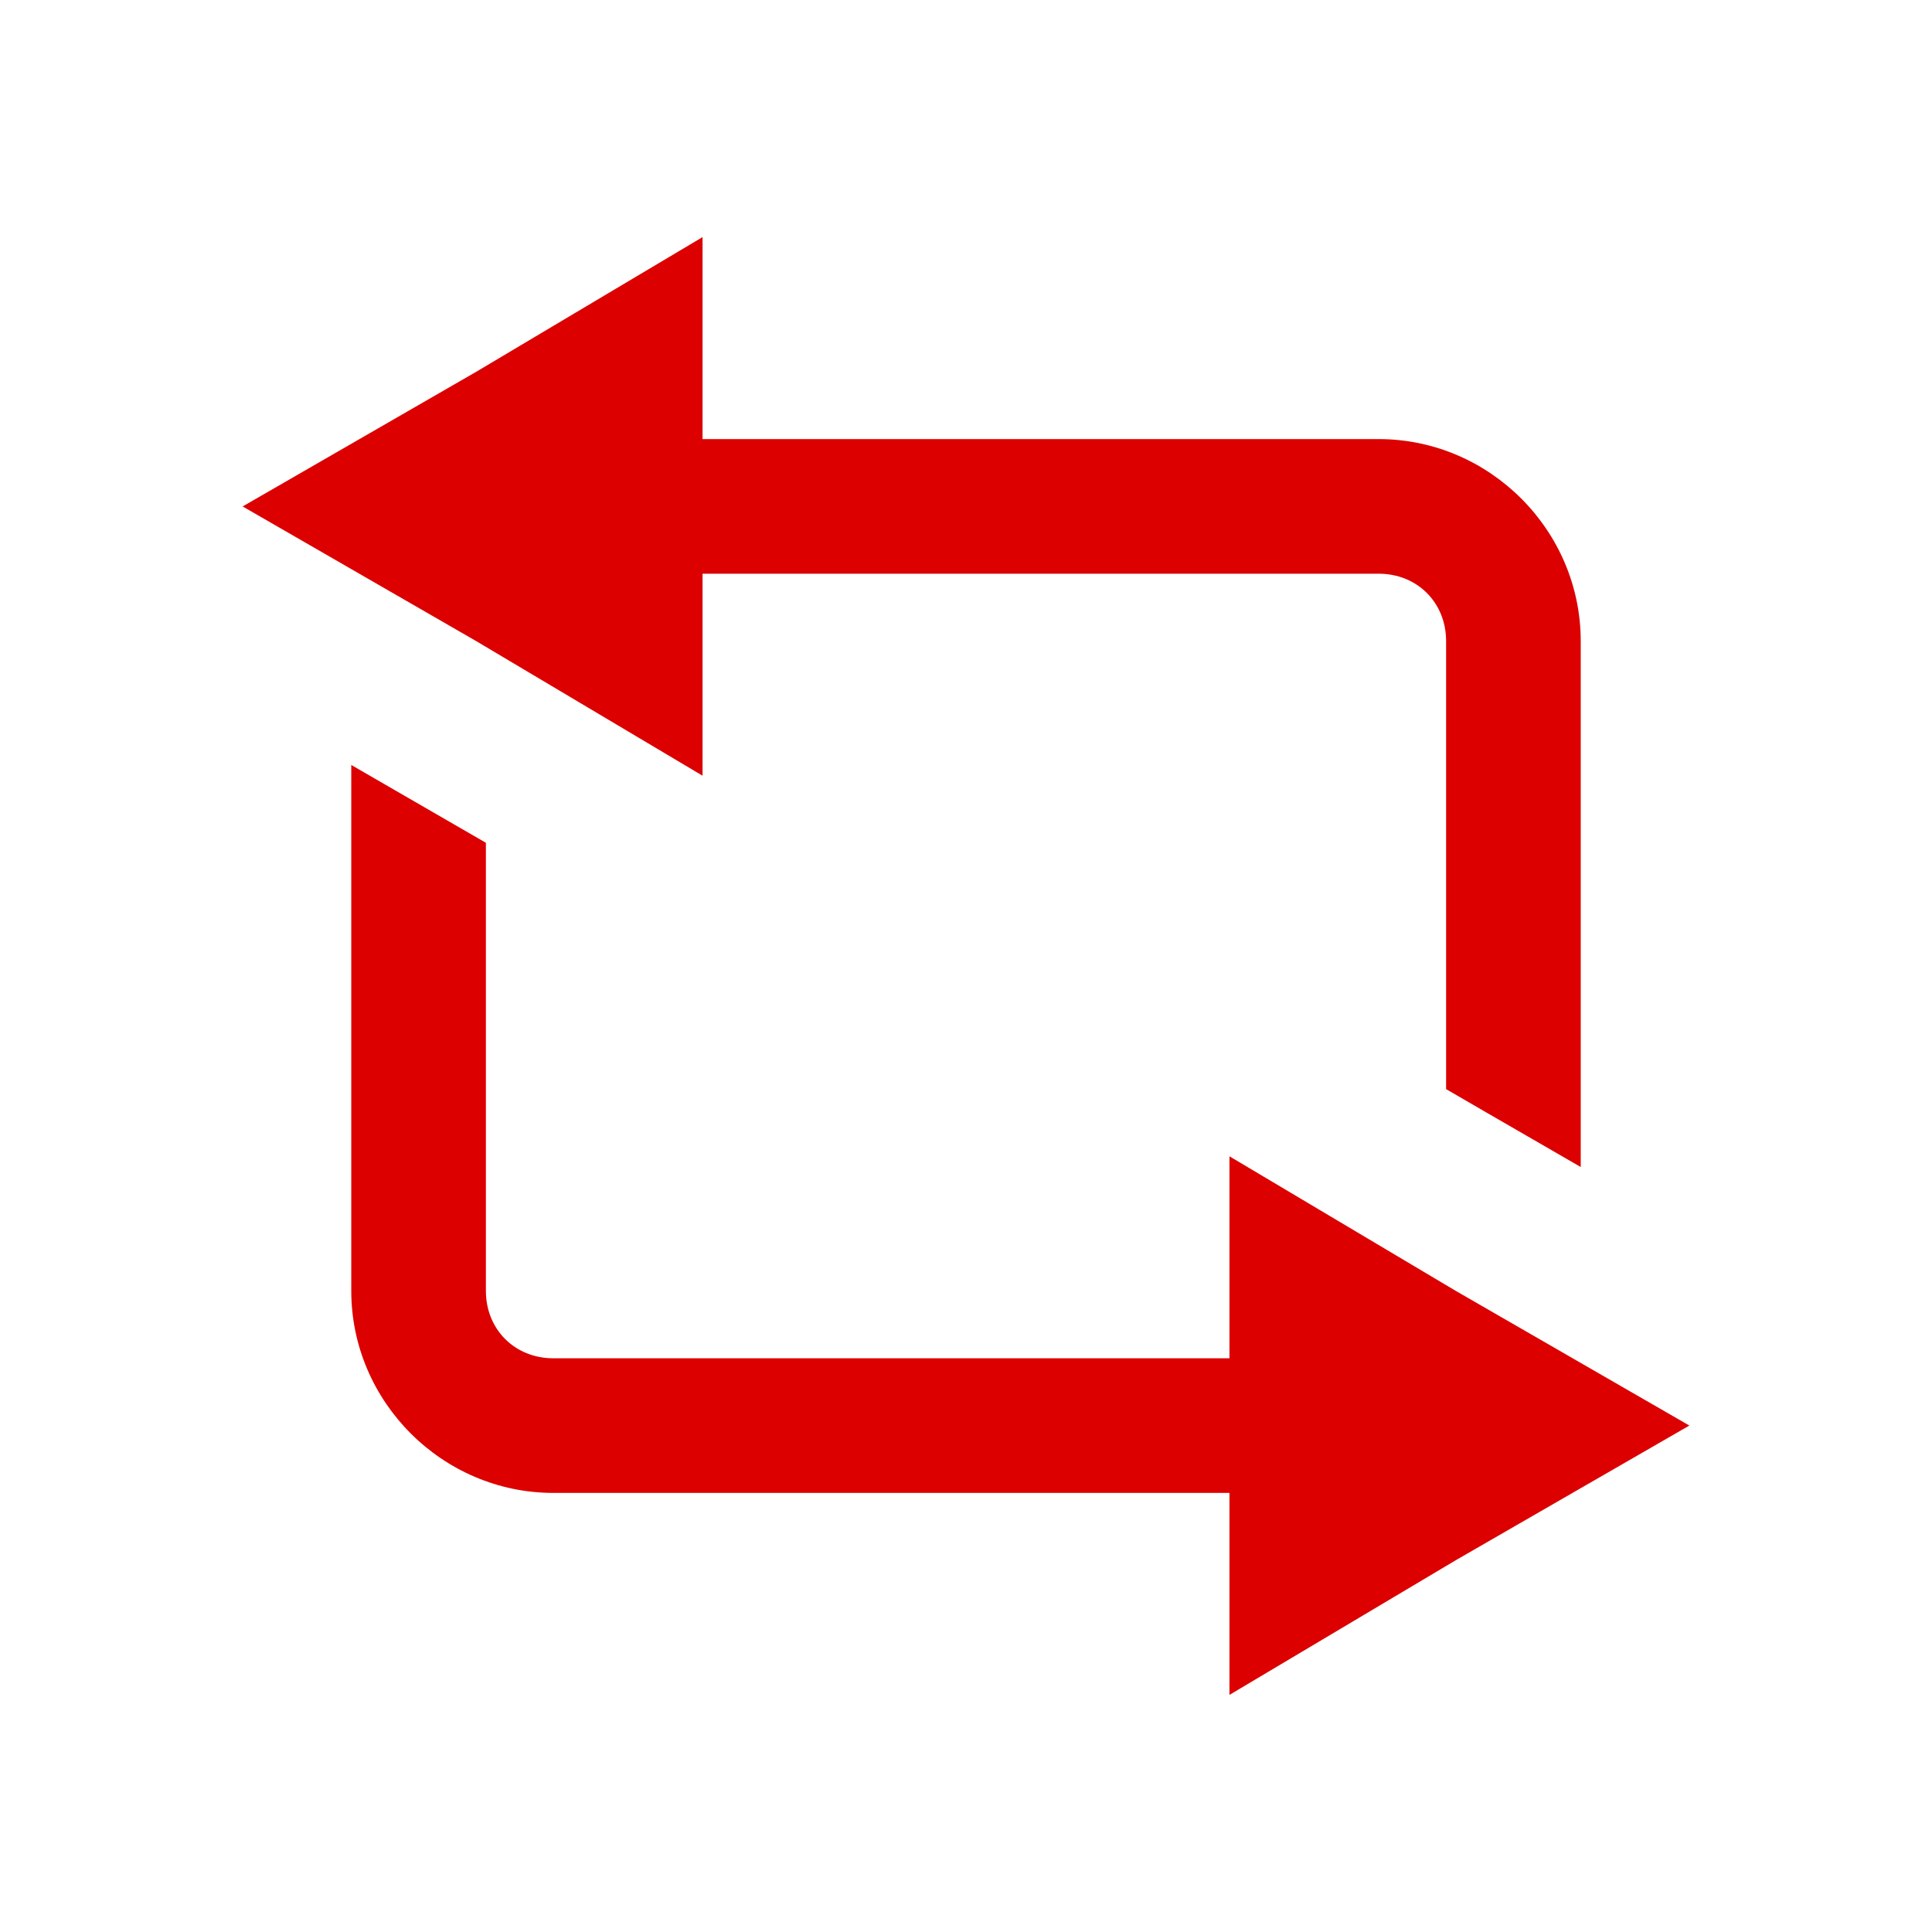
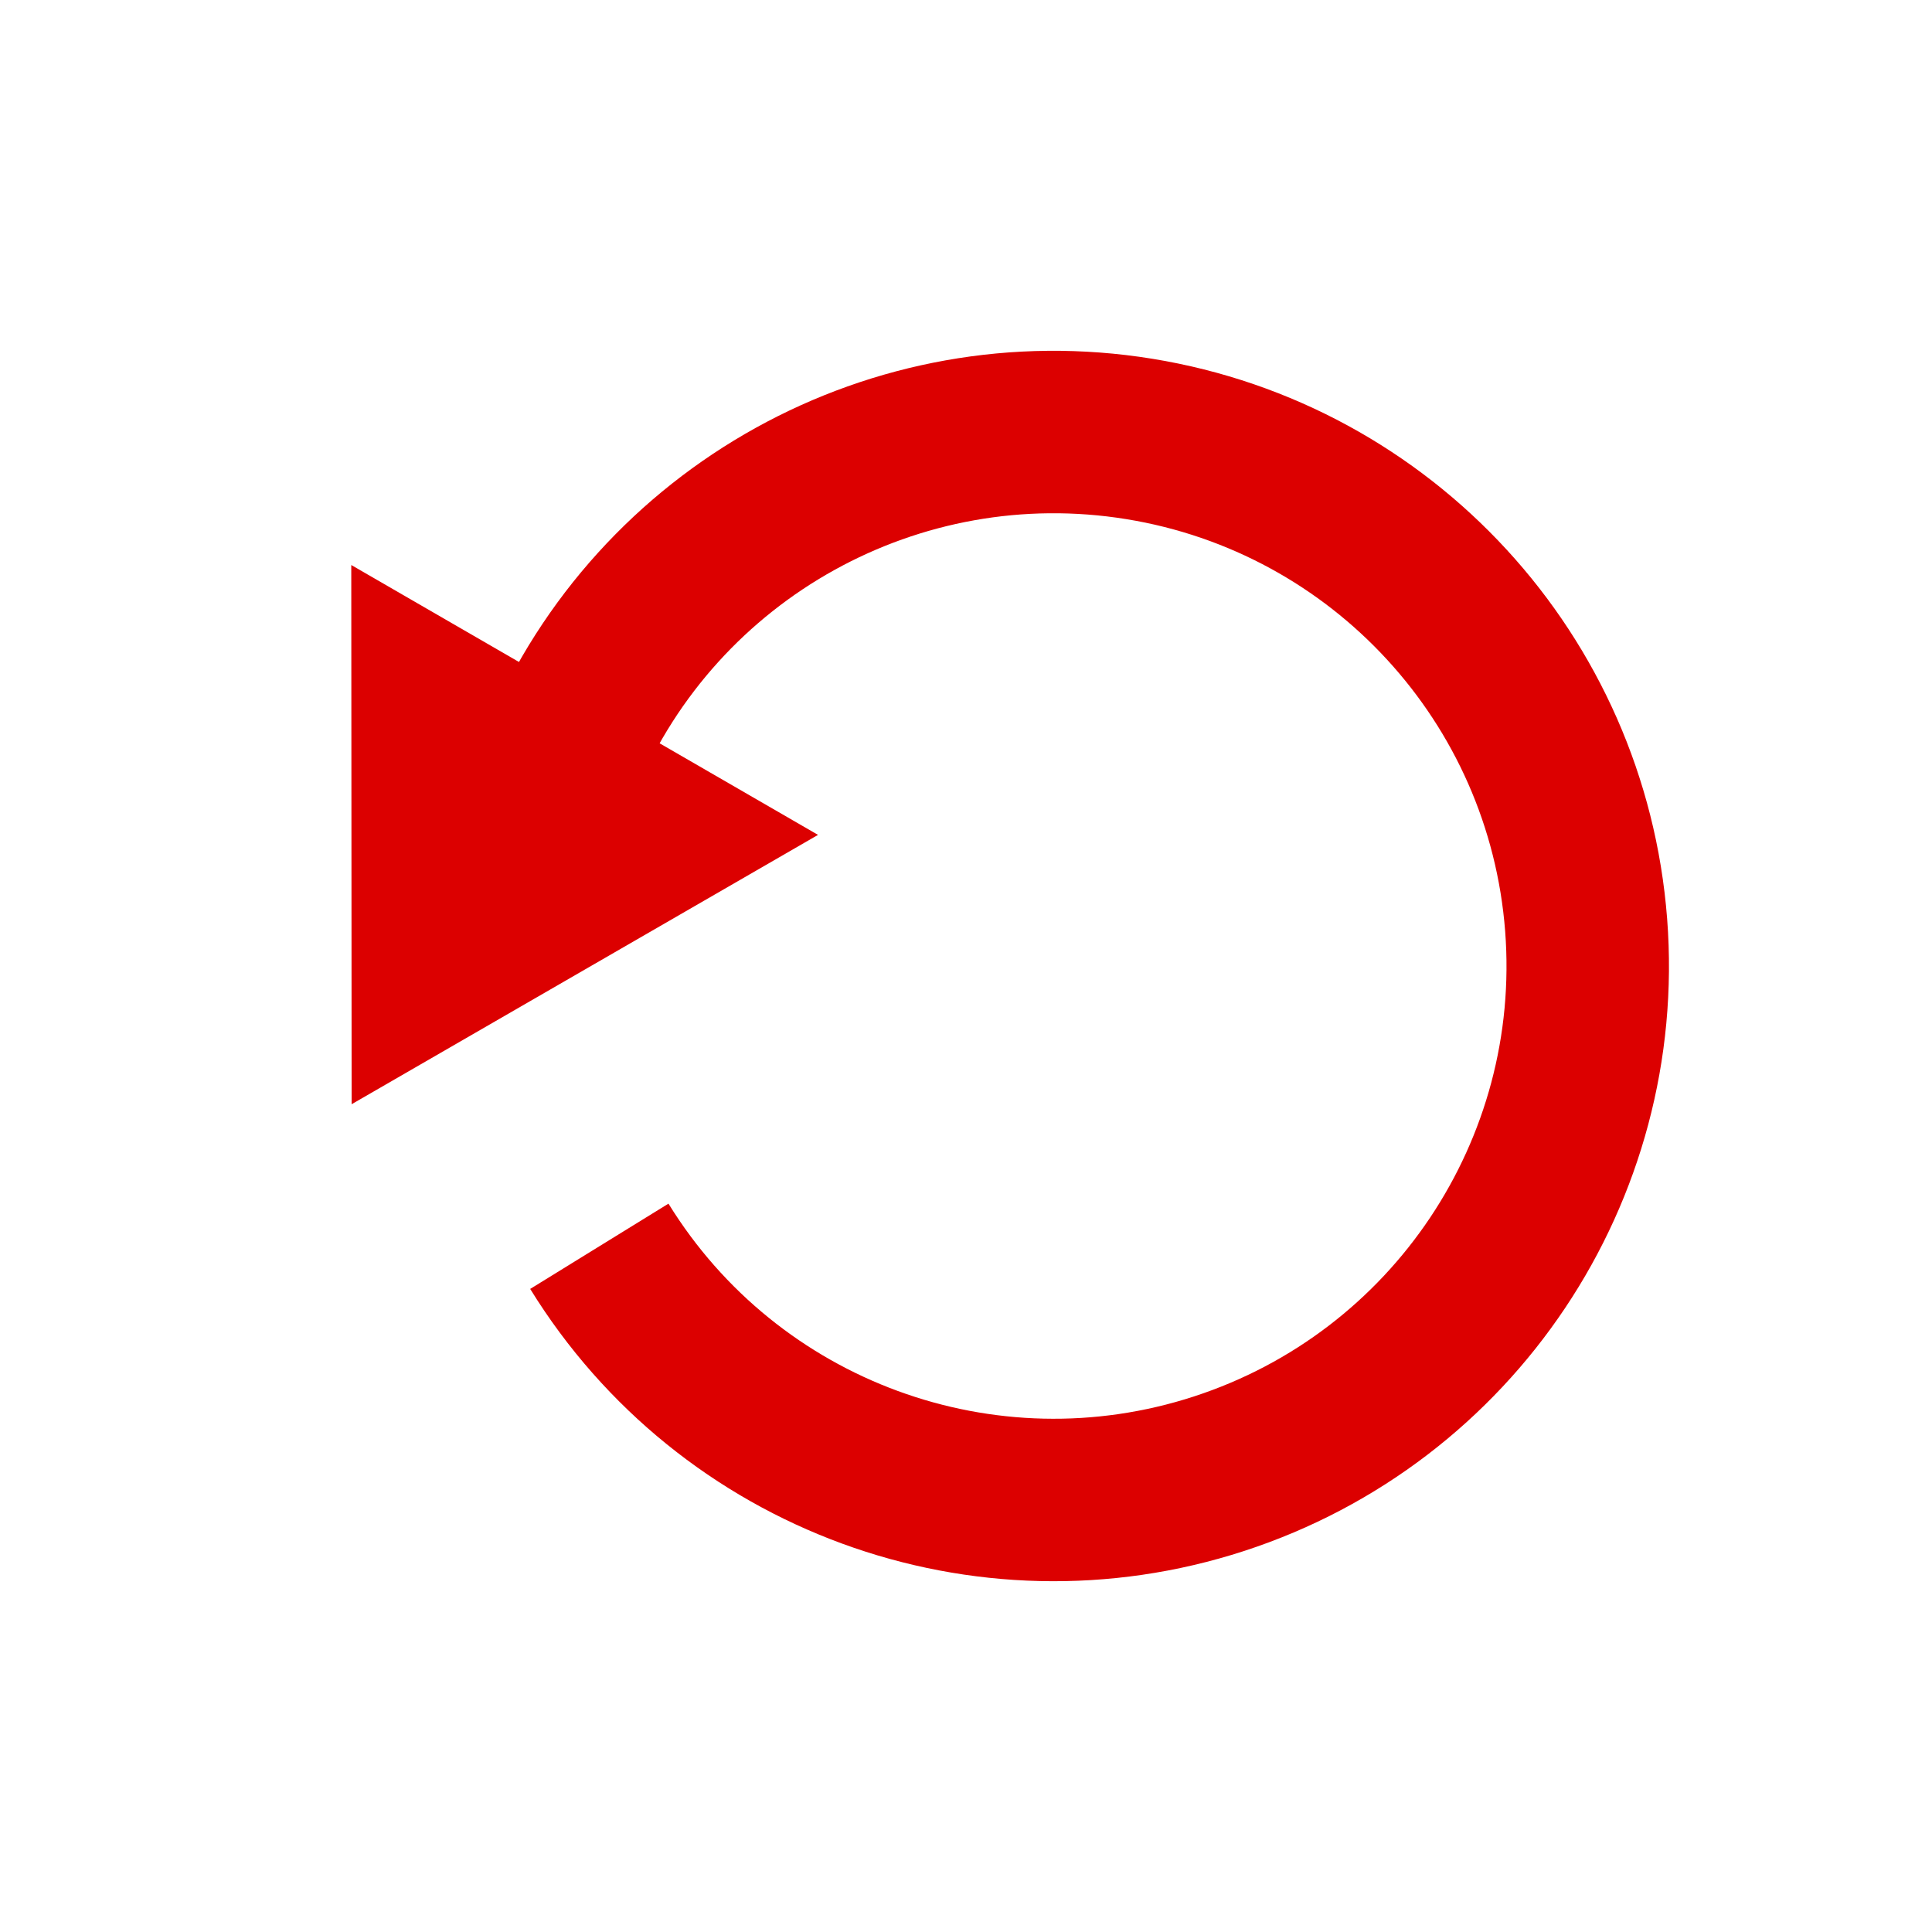
- <svg xmlns="http://www.w3.org/2000/svg" width="22" height="22">
-   <g fill="#dc0000" color="#000">
-     <path style="marker:none" d="M4 8.711l1.078.623.455.263-0 5.103c-0.0.438.329.767.767.767L14 15.467v-2.3l2.578 1.533 2.659 1.533-2.659 1.533L14 19.3V17l-7.7 0c-1.261 0-2.3-1.039-2.3-2.3z" overflow="visible" />
-     <path style="text-indent:0;text-align:start;line-height:normal;text-transform:none;block-progression:tb;marker:none;-inkscape-font-specification:Sans" d="M8 2.7V5h7.7c1.261 0 2.3 1.039 2.3 2.3v5.989l-1.078-.623-.455-.264V7.3c0-.438-.329-.767-.767-.767H8v2.3L5.422 7.3 2.763 5.767l2.659-1.533z" font-weight="400" overflow="visible" font-family="Sans" />
-   </g>
+ <svg xmlns="http://www.w3.org/2000/svg" width="22" height="22" id="svg3896" version="1.1">
+   <defs id="defs3906" />
+   <path style="color:#000000;fill:none;stroke:#dc0000;stroke-width:2.893;stroke-linecap:butt;stroke-linejoin:round;stroke-miterlimit:4;stroke-opacity:1;stroke-dasharray:none;stroke-dashoffset:0;marker:none;visibility:visible;display:inline;overflow:visible;enable-background:accumulate" id="path3767-6" d="M 1.575,12.118 A 9.508,9.508 0 1 1 9.28,8.064" transform="matrix(-0.2532997,0.587161,-0.587161,-0.2532997,13.91015,10.78539)" />
+   <path id="path8-7" overflow="visible" font-weight="400" d="M 9.315,9.507 4.004,12.574 4,6.434 z" style="font-weight:400;text-indent:0;text-align:start;line-height:normal;text-transform:none;block-progression:tb;color:#000000;fill:#dc0000;marker:none;overflow:visible;font-family:Sans;-inkscape-font-specification:Sans;fill-opacity:1" />
</svg>
